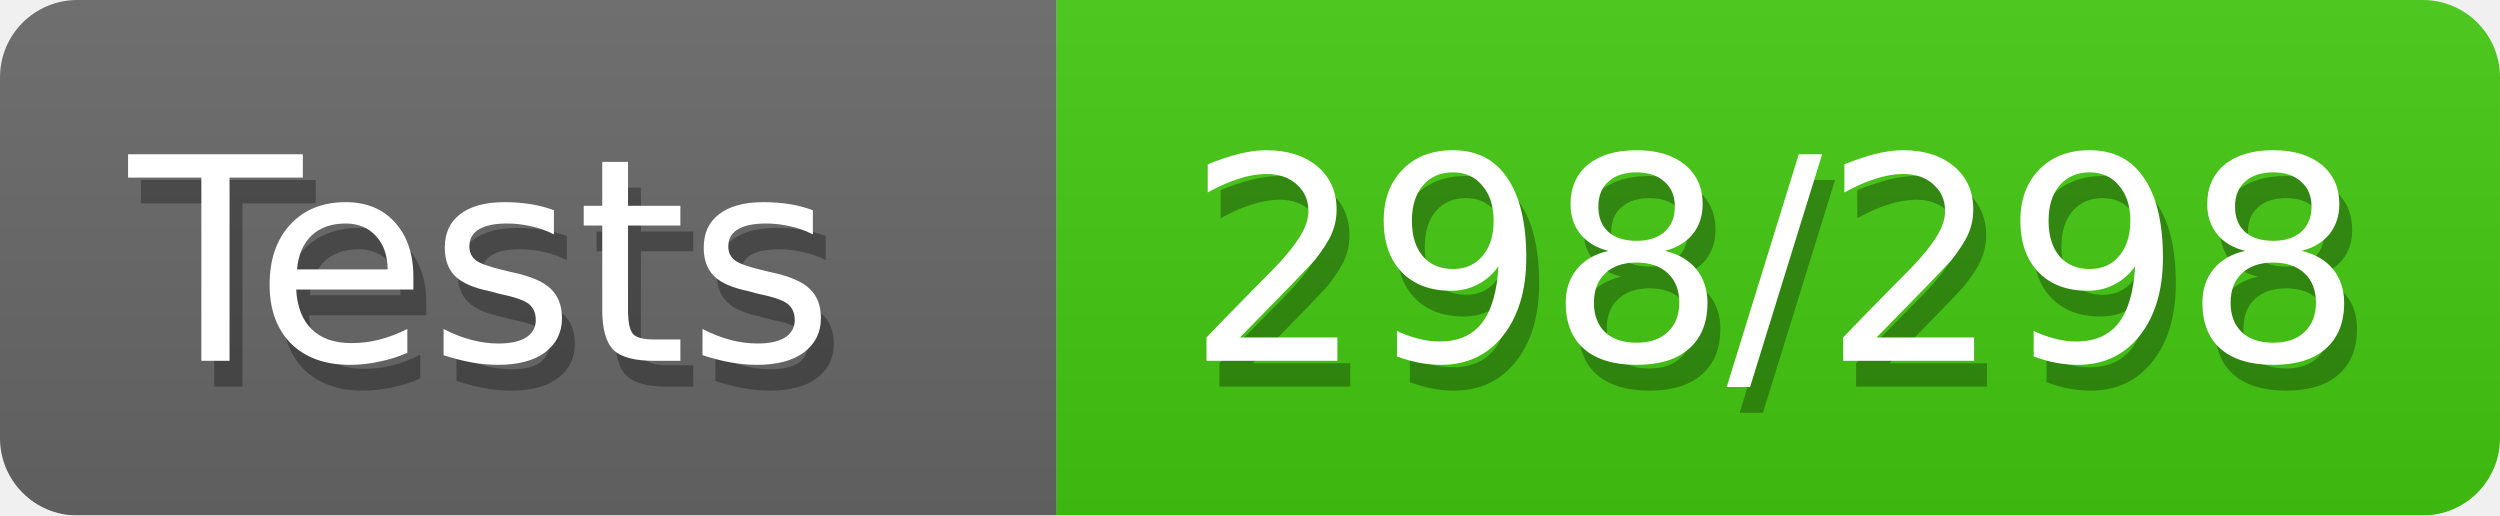
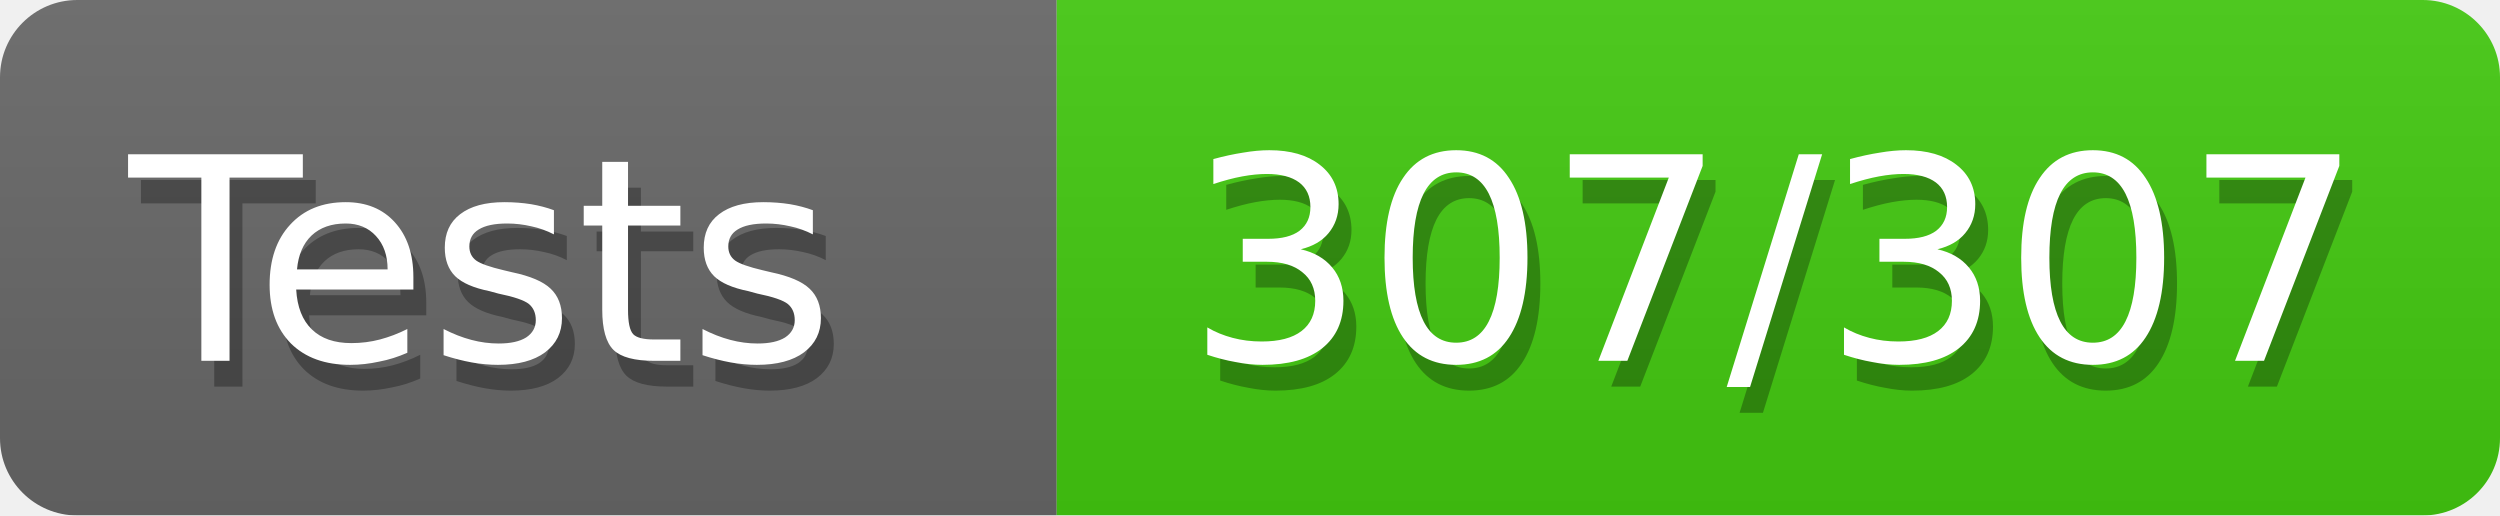
<svg xmlns="http://www.w3.org/2000/svg" width="97" height="20">
  <defs>
    <style>text{font-size:11px;font-family:Verdana,DejaVu Sans,Geneva,sans-serif}text.shadow{fill:#010101;fill-opacity:.3}text.high{fill:#fff}</style>
    <linearGradient id="smooth" x2="0" y2="100%">
      <stop offset="0" stop-color="#aaa" stop-opacity=".1" />
      <stop offset="1" stop-opacity=".1" />
    </linearGradient>
    <mask id="round">
      <rect width="100%" height="100%" rx="3" fill="#fff" />
    </mask>
  </defs>
  <g id="bg" mask="url(#round)">
    <path fill="#696969" d="M0 0h41v20H0z" />
    <path fill="#4c1" d="M41 0h56v20H41z" />
    <path fill="url(#smooth)" d="M0 0h97v20H0z" />
  </g>
  <g id="fg">
    <text class="shadow" x="5.5" y="15">Tests</text>
    <text class="high" x="5" y="14">Tests</text>
-     <text class="shadow" x="46.5" y="15">298/298</text>
-     <text class="high" x="46" y="14">298/298</text>
+     <text class="shadow" x="46.5" y="15">307/307</text>
+     <text class="high" x="46" y="14">307/307</text>
  </g>
</svg>
